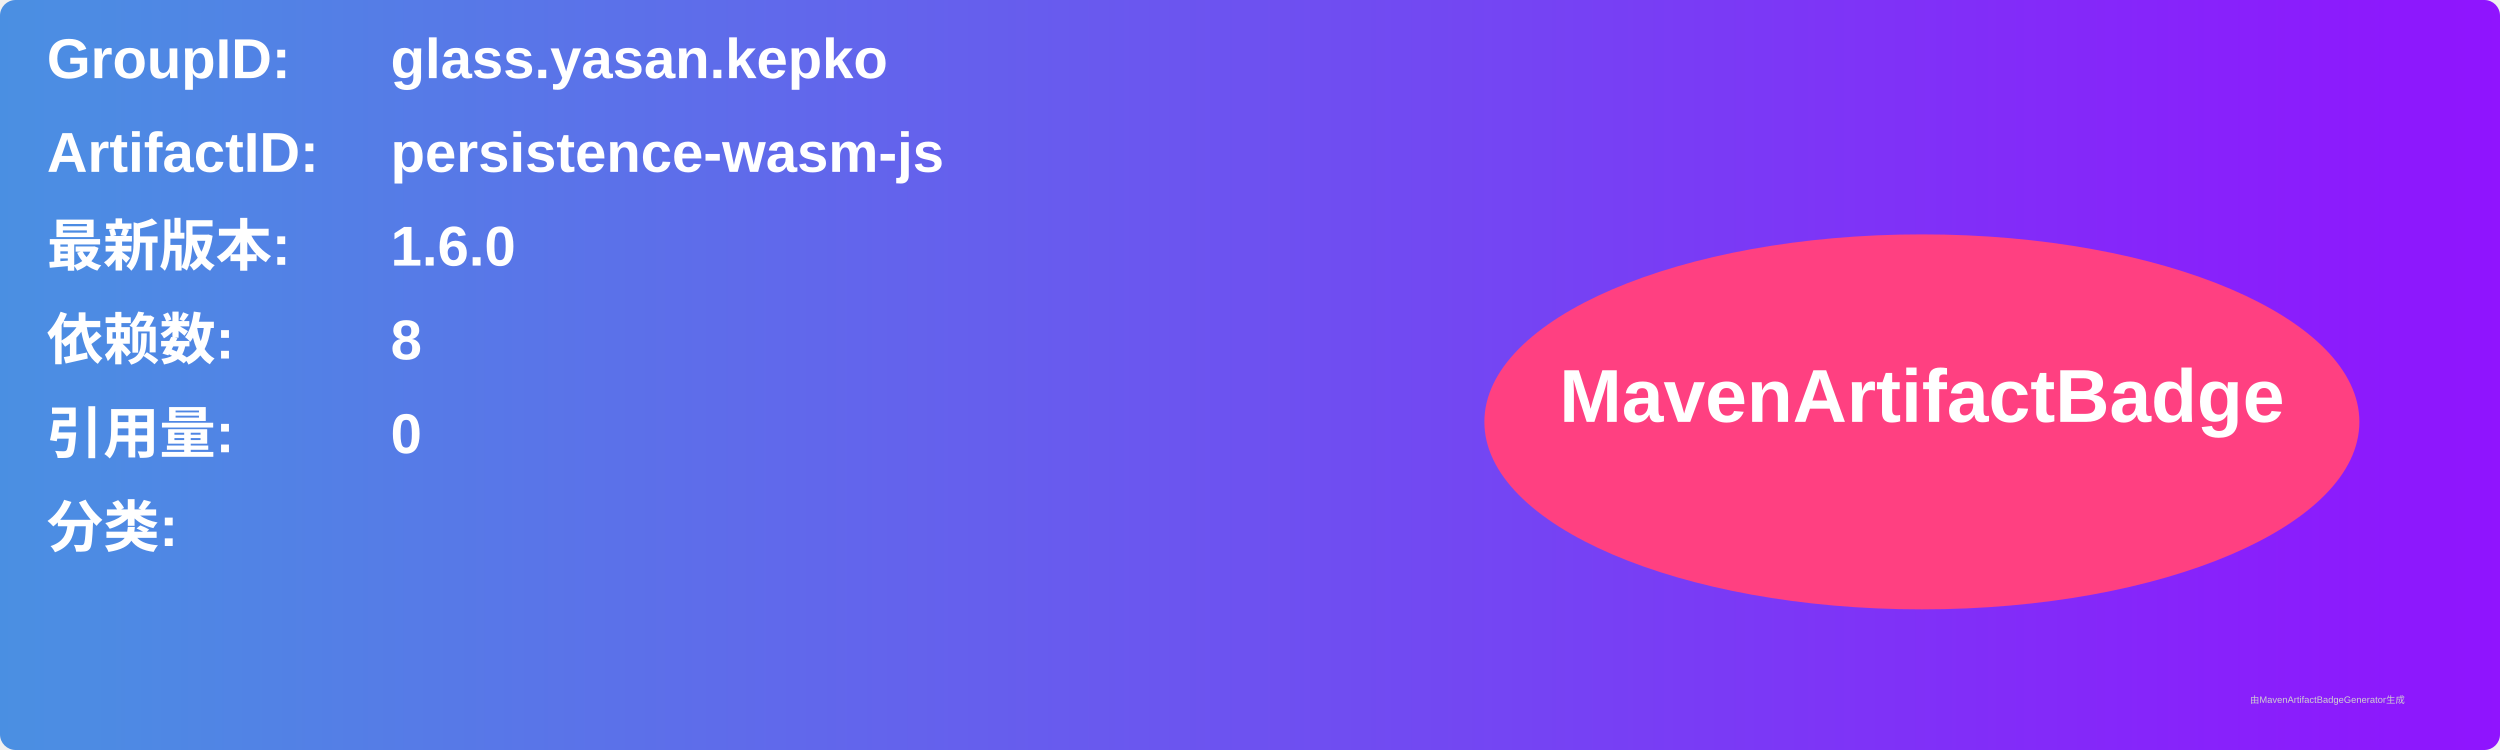
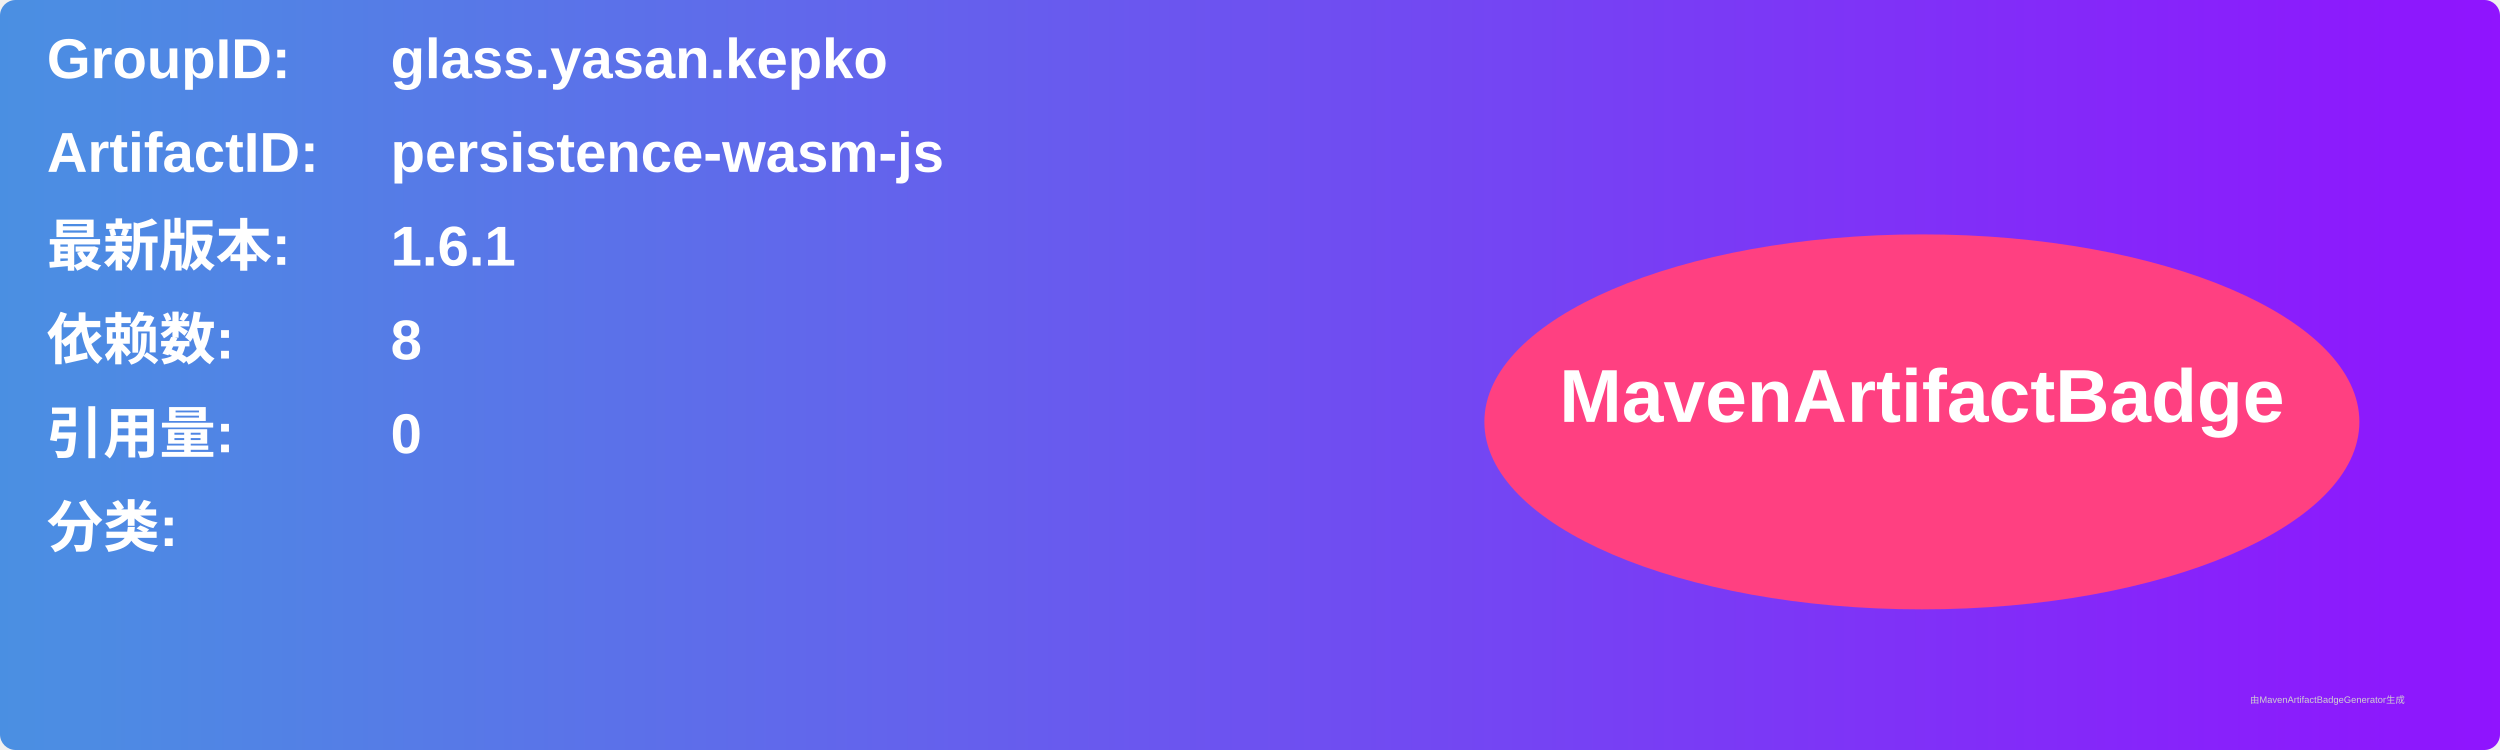
<svg xmlns="http://www.w3.org/2000/svg" width="800" height="240" viewBox="0 0 800 240">
  <linearGradient id="grad" x1="0%" y1="0%" x2="100%" y2="0%">
    <stop offset="0%" stop-color="#4a90e2" />
    <stop offset="100%" stop-color="#9013fe" />
  </linearGradient>
  <rect width="100%" height="100%" rx="5" ry="5" fill="url(#grad)" />
  <g transform="translate(15, 15)">
    <text x="0" y="10" font-family="Arial" font-size="18" fill="white" font-weight="bold" width="260">GroupID:</text>
    <text x="110" y="10" font-family="Arial" font-size="18" fill="white" font-weight="bold" width="460">glass.yasan.kepko</text>
    <text x="0" y="40" font-family="Arial" font-size="18" fill="white" font-weight="bold" width="260">ArtifactID:</text>
    <text x="110" y="40" font-family="Arial" font-size="18" fill="white" font-weight="bold" width="460">persistence-wasm-js</text>
    <text x="0" y="70" font-family="Arial" font-size="18" fill="white" font-weight="bold">最新版本:</text>
    <text x="110" y="70" font-family="Arial" font-size="18" fill="white" font-weight="bold">
-       <tspan font-weight="bold">1.6.0</tspan>
+       <tspan font-weight="bold">1.6.1</tspan>
    </text>
    <text x="0" y="100" font-family="Arial" font-size="18" fill="white" font-weight="bold">依赖数: </text>
    <text x="110" y="100" font-family="Arial" font-size="18" fill="white">
      <tspan font-weight="bold">8</tspan>
    </text>
    <text x="0" y="130" font-family="Arial" font-size="18" fill="white" font-weight="bold">引用量: </text>
    <text x="110" y="130" font-family="Arial" font-size="18" fill="white">
      <tspan font-weight="bold">0</tspan>
    </text>
    <text x="0" y="160" font-family="Arial" font-size="18" fill="white" font-weight="bold">分类:</text>
    <text x="10" y="190" font-family="Arial" font-size="10" fill="white">
      <tspan font-weight="bold" />
    </text>
    <ellipse cx="600" cy="120" rx="140" ry="60" fill="#ff4081" />
    <text x="600" y="120" text-anchor="middle" font-family="Arial" font-size="24" fill="white" font-weight="bold">MavenArtifactBadge</text>
  </g>
  <text x="720" y="225" font-family="Arial" font-size="3" fill="#d0d0d0">由MavenArtifactBadgeGenerator生成</text>
</svg>
